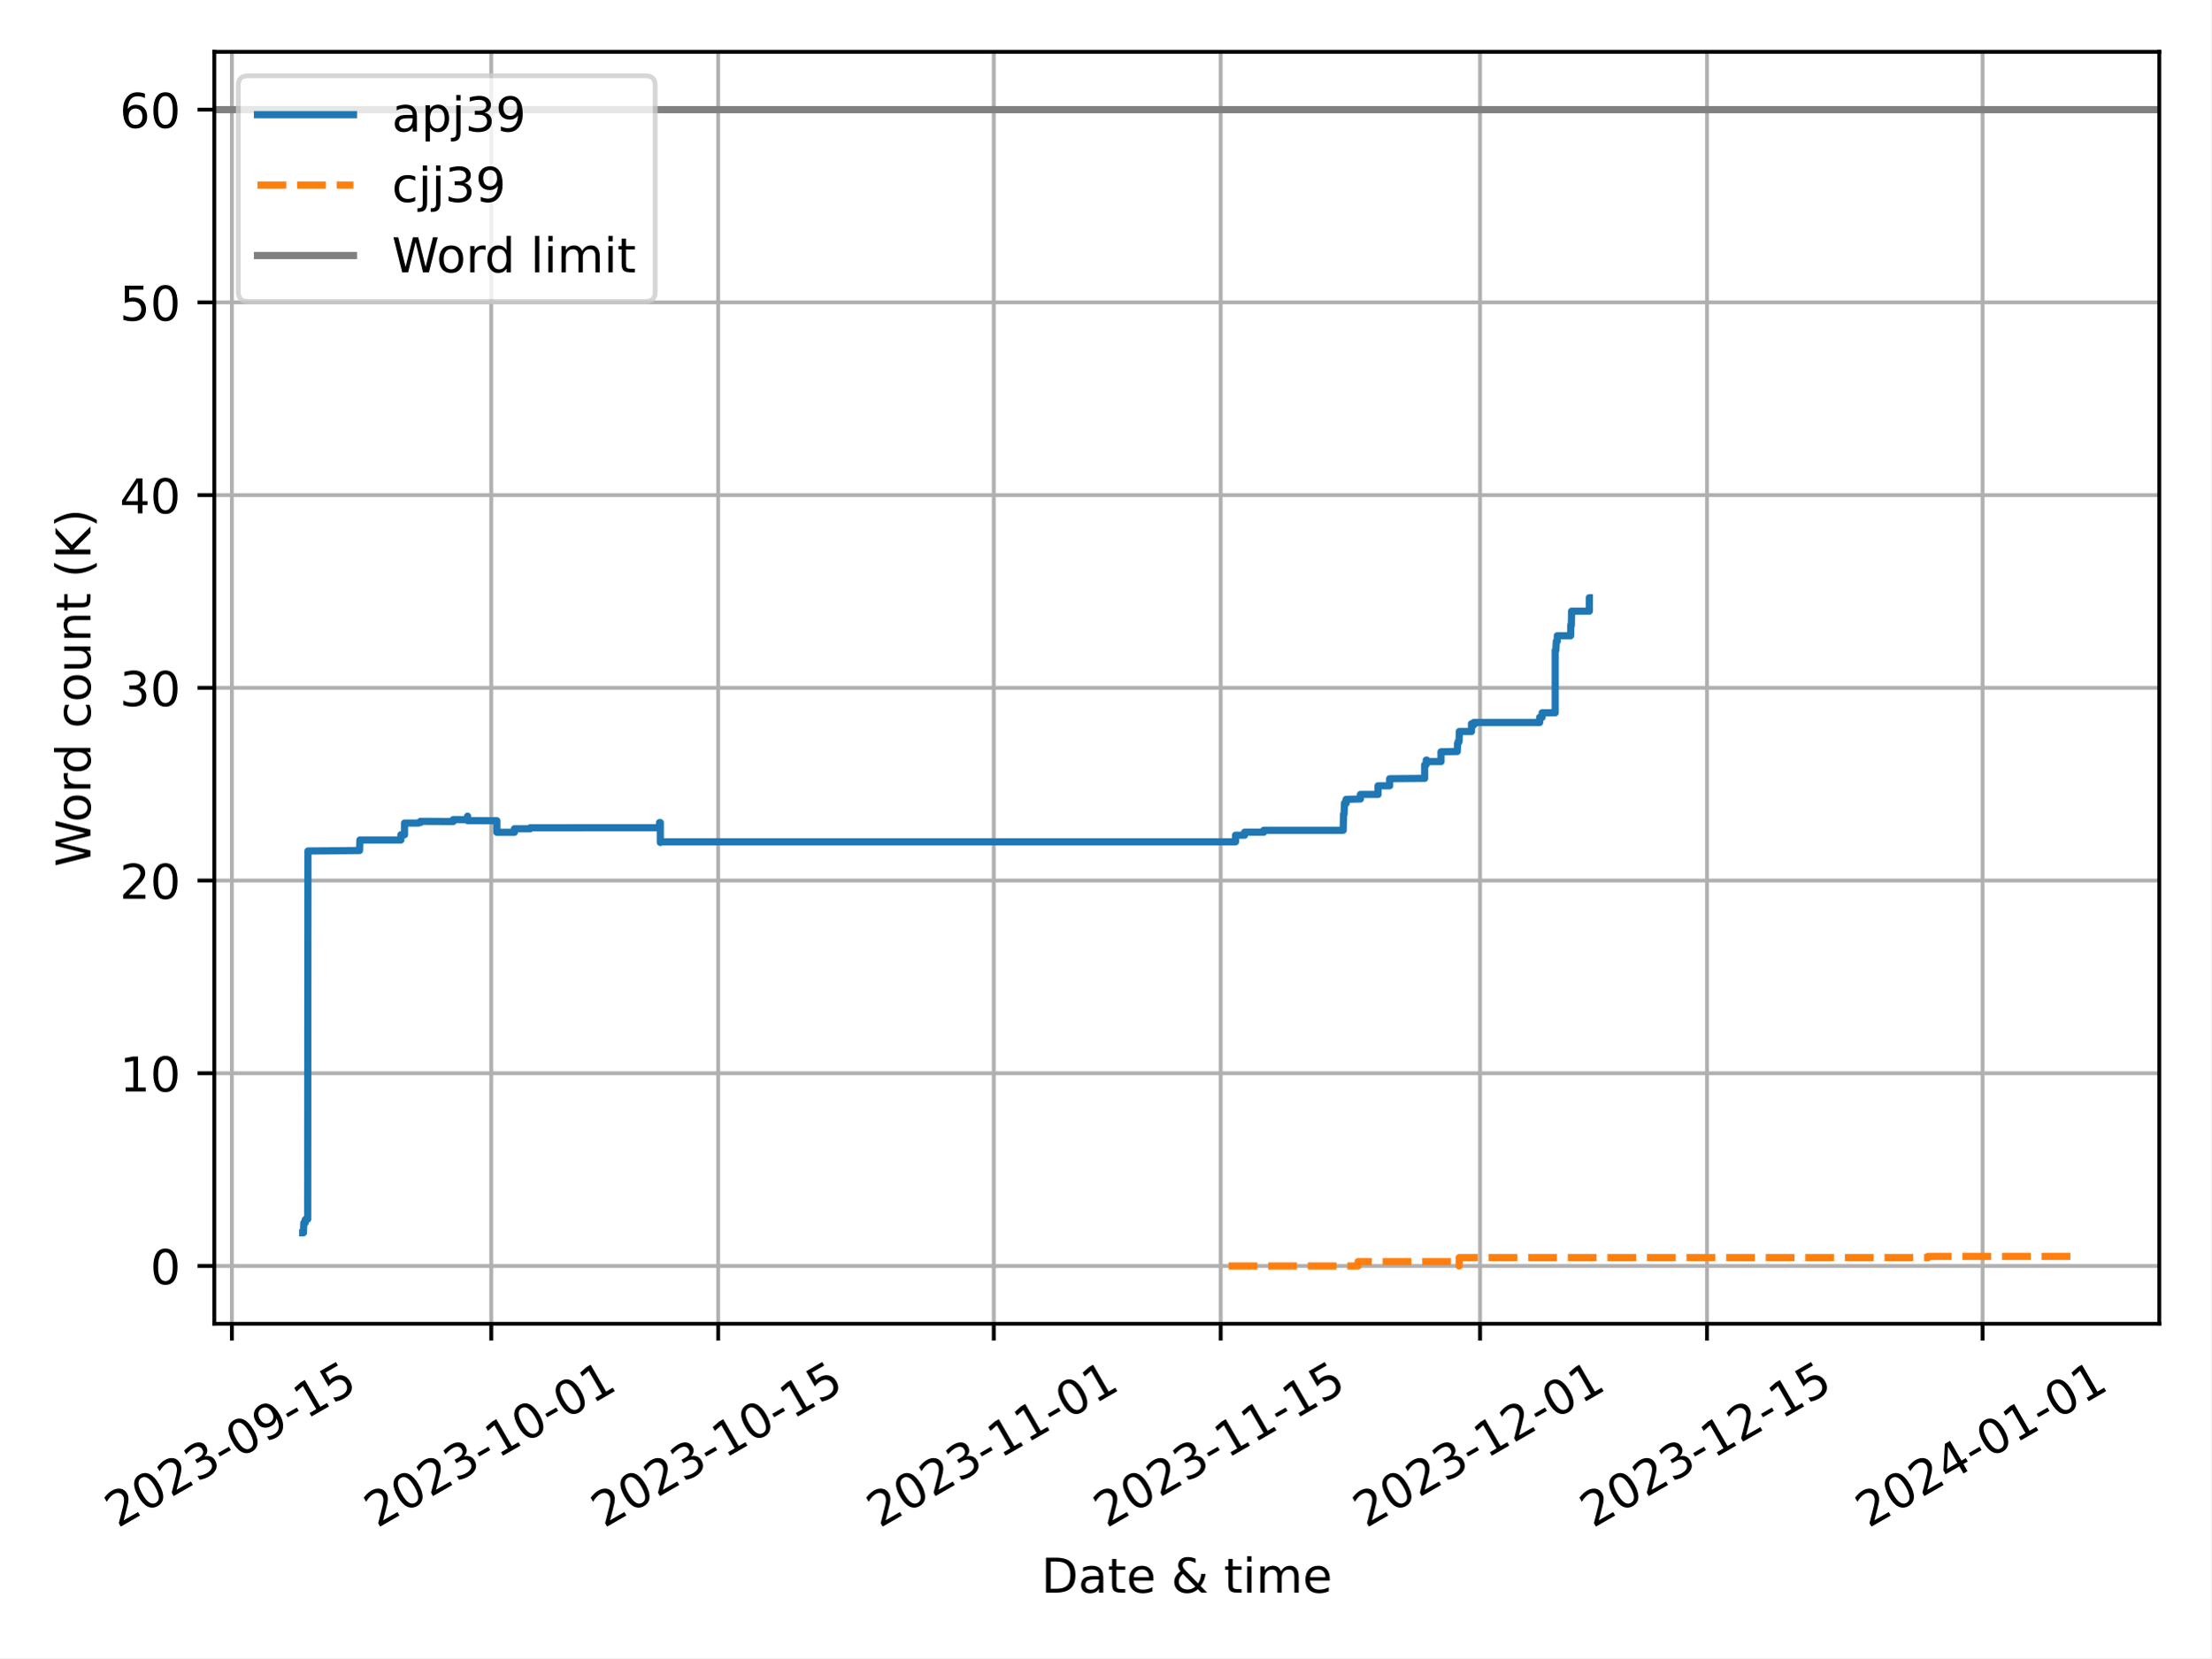
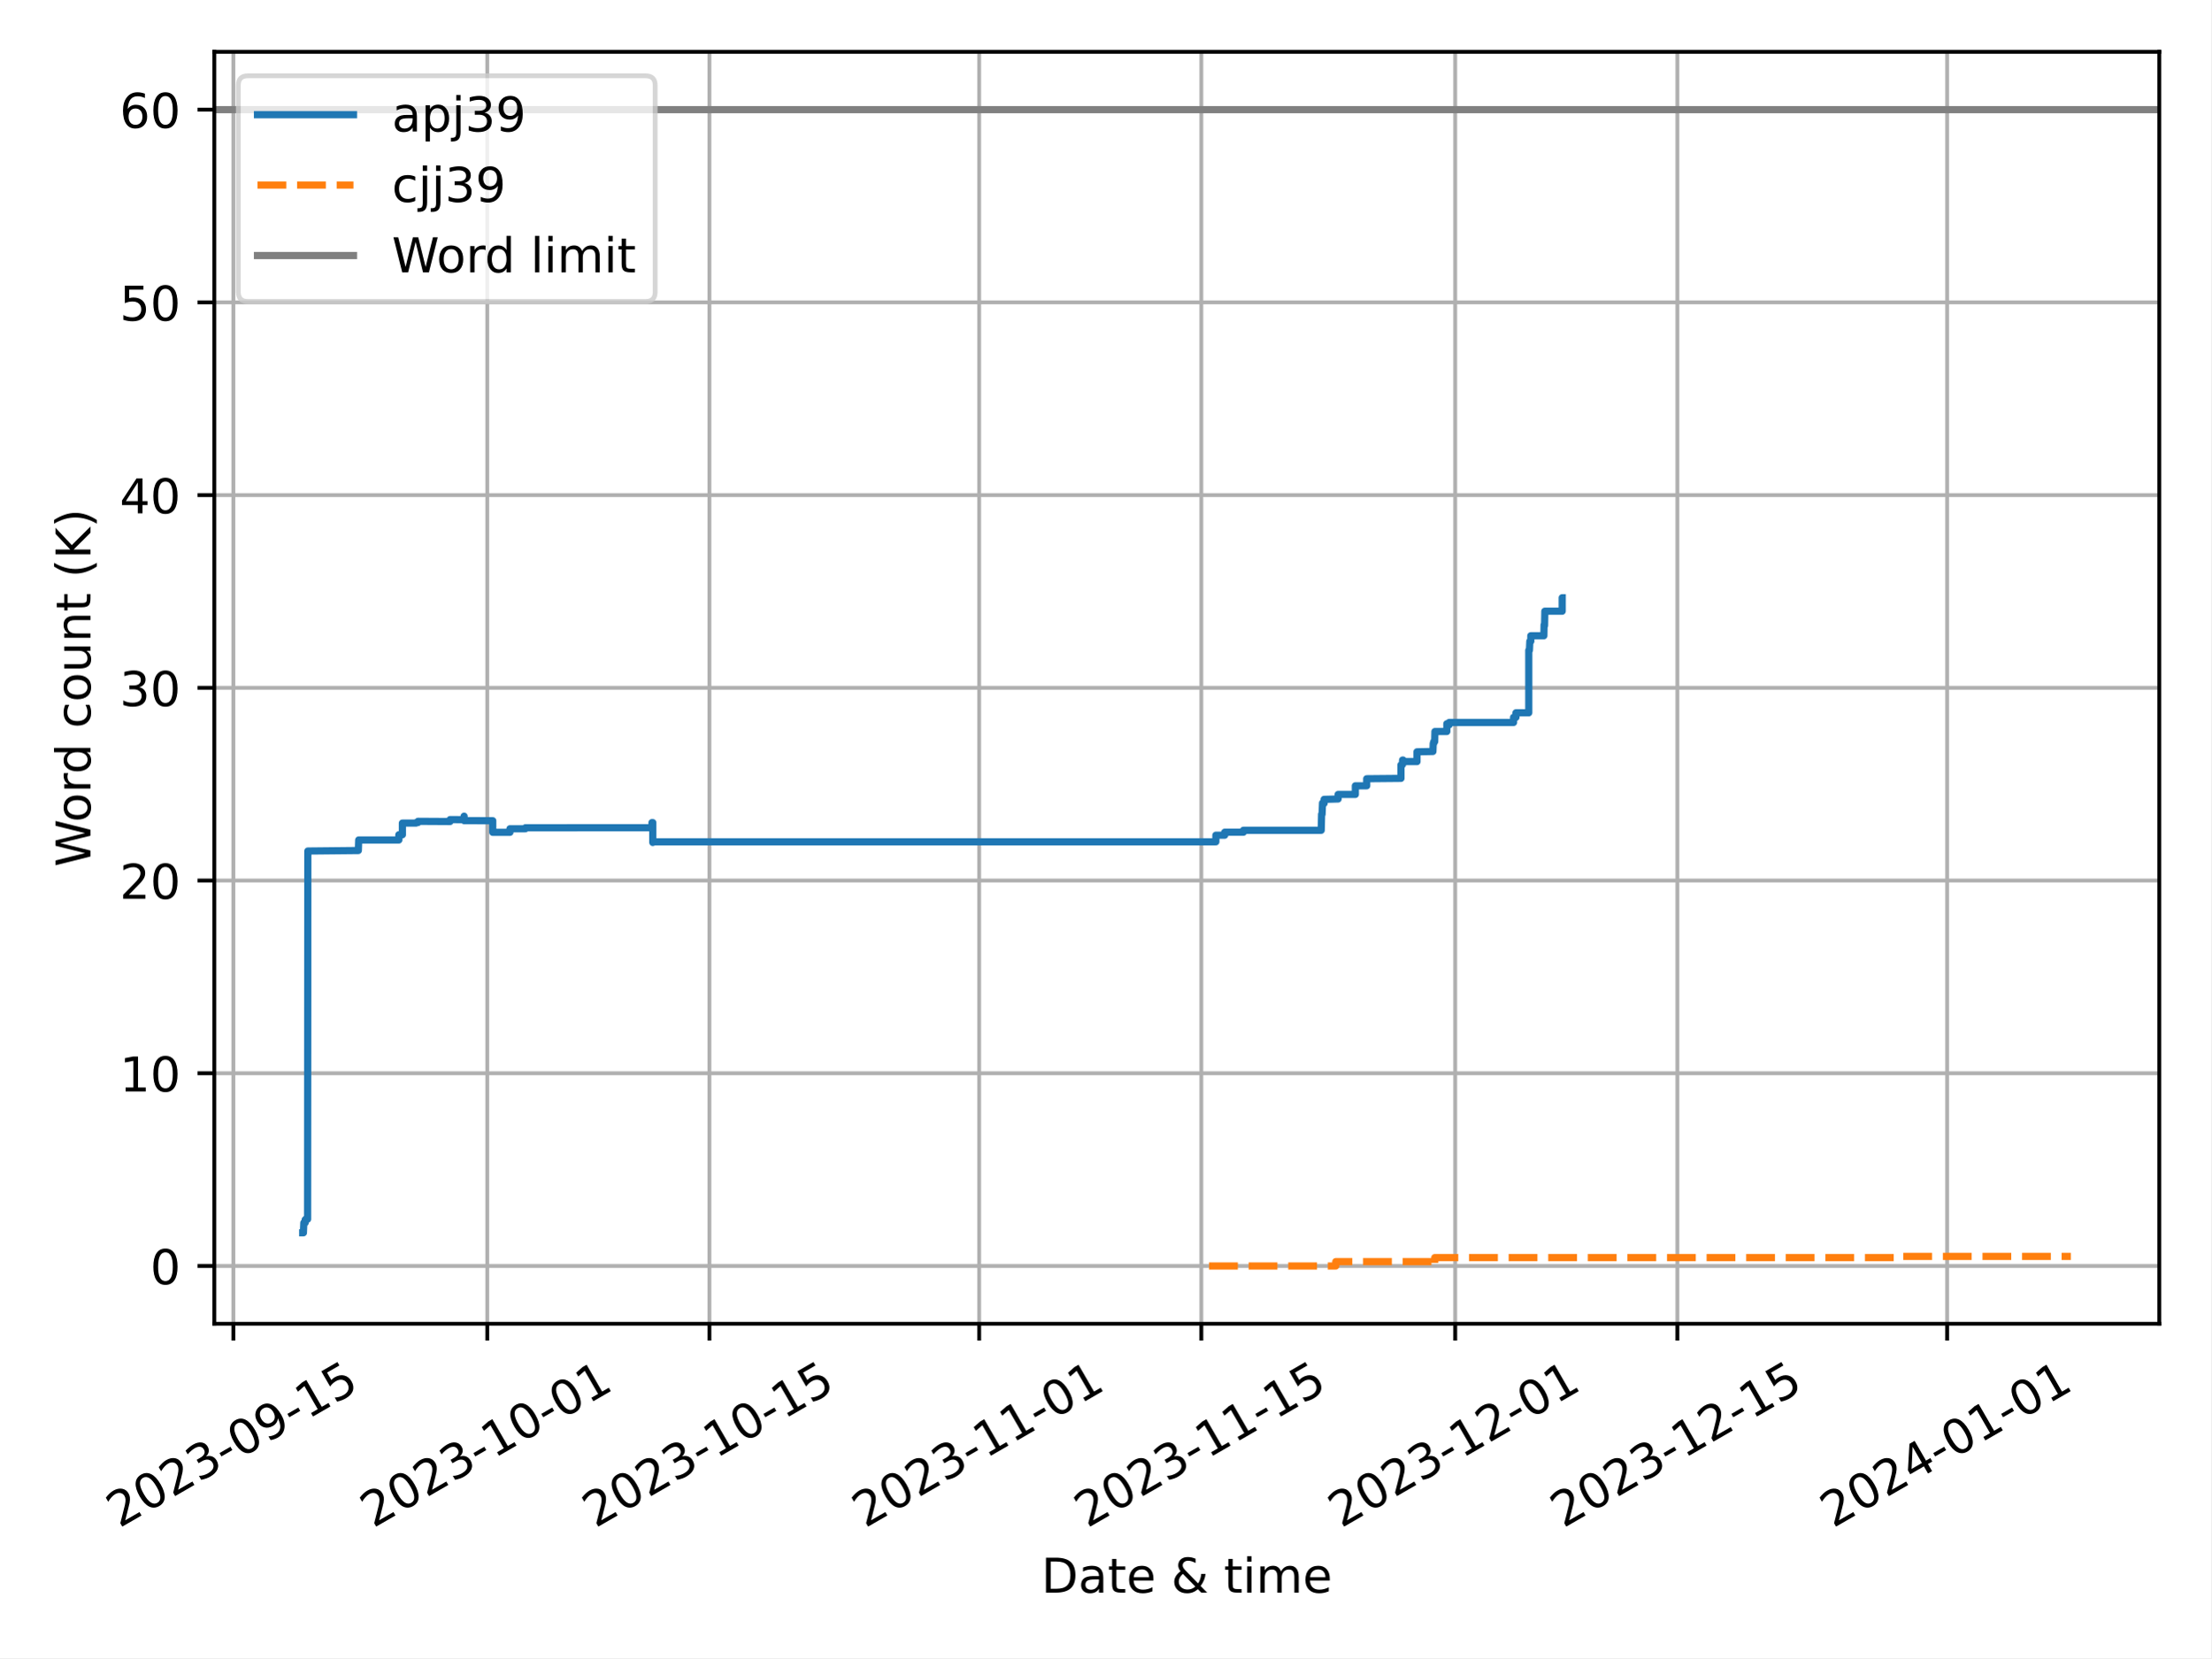
<svg xmlns="http://www.w3.org/2000/svg" xmlns:xlink="http://www.w3.org/1999/xlink" width="460.8pt" height="345.6pt" viewBox="0 0 460.8 345.6" version="1.1">
  <defs>
    <style type="text/css">*{stroke-linejoin: round; stroke-linecap: butt}</style>
  </defs>
  <g id="figure_1">
    <g id="patch_1">
      <path d="M 0 345.6  L 460.8 345.6  L 460.8 0  L 0 0  z " style="fill: #ffffff" />
    </g>
    <g id="axes_1">
      <g id="patch_2">
        <path d="M 44.66 275.92  L 450 275.92  L 450 10.8  L 44.66 10.8  z " style="fill: #ffffff" />
      </g>
      <g id="PolyCollection_1" />
      <g id="PolyCollection_2" />
      <g id="matplotlib.axis_1">
        <g id="xtick_1">
          <g id="line2d_1">
-             <path d="M 48.321 275.92  L 48.321 10.8  " clip-path="url(#pe558350019)" style="fill: none; stroke: #b0b0b0; stroke-width: 0.8; stroke-linecap: square" />
+             <path d="M 48.632 275.92  L 48.632 10.8  " clip-path="url(#p7f90eca313)" style="fill: none; stroke: #b0b0b0; stroke-width: 0.8; stroke-linecap: square" />
          </g>
          <g id="line2d_2">
            <defs>
-               <path id="m943ceef2e4" d="M 0 0  L 0 3.5  " style="stroke: #000000; stroke-width: 0.8" />
-             </defs>
-             <g>
-               <use xlink:href="#m943ceef2e4" x="48.321" y="275.92" style="stroke: #000000; stroke-width: 0.8" />
+               <path id="mf7e5395ce2" d="M 0 0  L 0 3.5  " style="stroke: #000000; stroke-width: 0.8" />
+             </defs>
+             <g>
+               <use xlink:href="#mf7e5395ce2" x="48.632" y="275.92" style="stroke: #000000; stroke-width: 0.8" />
            </g>
          </g>
          <g id="text_1">
-             <g transform="translate(24.53564 318.5587) rotate(-30) scale(0.1 -0.1)">
+             <g transform="translate(24.84715 318.5587) rotate(-30) scale(0.1 -0.1)">
              <defs>
                <path id="DejaVuSans-32" d="M 1228 531  L 3431 531  L 3431 0  L 469 0  L 469 531  Q 828 903 1448 1529  Q 2069 2156 2228 2338  Q 2531 2678 2651 2914  Q 2772 3150 2772 3378  Q 2772 3750 2511 3984  Q 2250 4219 1831 4219  Q 1534 4219 1204 4116  Q 875 4013 500 3803  L 500 4441  Q 881 4594 1212 4672  Q 1544 4750 1819 4750  Q 2544 4750 2975 4387  Q 3406 4025 3406 3419  Q 3406 3131 3298 2873  Q 3191 2616 2906 2266  Q 2828 2175 2409 1742  Q 1991 1309 1228 531  z " transform="scale(0.015625)" />
                <path id="DejaVuSans-30" d="M 2034 4250  Q 1547 4250 1301 3770  Q 1056 3291 1056 2328  Q 1056 1369 1301 889  Q 1547 409 2034 409  Q 2525 409 2770 889  Q 3016 1369 3016 2328  Q 3016 3291 2770 3770  Q 2525 4250 2034 4250  z M 2034 4750  Q 2819 4750 3233 4129  Q 3647 3509 3647 2328  Q 3647 1150 3233 529  Q 2819 -91 2034 -91  Q 1250 -91 836 529  Q 422 1150 422 2328  Q 422 3509 836 4129  Q 1250 4750 2034 4750  z " transform="scale(0.015625)" />
                <path id="DejaVuSans-33" d="M 2597 2516  Q 3050 2419 3304 2112  Q 3559 1806 3559 1356  Q 3559 666 3084 287  Q 2609 -91 1734 -91  Q 1441 -91 1130 -33  Q 819 25 488 141  L 488 750  Q 750 597 1062 519  Q 1375 441 1716 441  Q 2309 441 2620 675  Q 2931 909 2931 1356  Q 2931 1769 2642 2001  Q 2353 2234 1838 2234  L 1294 2234  L 1294 2753  L 1863 2753  Q 2328 2753 2575 2939  Q 2822 3125 2822 3475  Q 2822 3834 2567 4026  Q 2313 4219 1838 4219  Q 1578 4219 1281 4162  Q 984 4106 628 3988  L 628 4550  Q 988 4650 1302 4700  Q 1616 4750 1894 4750  Q 2613 4750 3031 4423  Q 3450 4097 3450 3541  Q 3450 3153 3228 2886  Q 3006 2619 2597 2516  z " transform="scale(0.015625)" />
                <path id="DejaVuSans-2d" d="M 313 2009  L 1997 2009  L 1997 1497  L 313 1497  L 313 2009  z " transform="scale(0.015625)" />
                <path id="DejaVuSans-39" d="M 703 97  L 703 672  Q 941 559 1184 500  Q 1428 441 1663 441  Q 2288 441 2617 861  Q 2947 1281 2994 2138  Q 2813 1869 2534 1725  Q 2256 1581 1919 1581  Q 1219 1581 811 2004  Q 403 2428 403 3163  Q 403 3881 828 4315  Q 1253 4750 1959 4750  Q 2769 4750 3195 4129  Q 3622 3509 3622 2328  Q 3622 1225 3098 567  Q 2575 -91 1691 -91  Q 1453 -91 1209 -44  Q 966 3 703 97  z M 1959 2075  Q 2384 2075 2632 2365  Q 2881 2656 2881 3163  Q 2881 3666 2632 3958  Q 2384 4250 1959 4250  Q 1534 4250 1286 3958  Q 1038 3666 1038 3163  Q 1038 2656 1286 2365  Q 1534 2075 1959 2075  z " transform="scale(0.015625)" />
                <path id="DejaVuSans-31" d="M 794 531  L 1825 531  L 1825 4091  L 703 3866  L 703 4441  L 1819 4666  L 2450 4666  L 2450 531  L 3481 531  L 3481 0  L 794 0  L 794 531  z " transform="scale(0.015625)" />
                <path id="DejaVuSans-35" d="M 691 4666  L 3169 4666  L 3169 4134  L 1269 4134  L 1269 2991  Q 1406 3038 1543 3061  Q 1681 3084 1819 3084  Q 2600 3084 3056 2656  Q 3513 2228 3513 1497  Q 3513 744 3044 326  Q 2575 -91 1722 -91  Q 1428 -91 1123 -41  Q 819 9 494 109  L 494 744  Q 775 591 1075 516  Q 1375 441 1709 441  Q 2250 441 2565 725  Q 2881 1009 2881 1497  Q 2881 1984 2565 2268  Q 2250 2553 1709 2553  Q 1456 2553 1204 2497  Q 953 2441 691 2322  L 691 4666  z " transform="scale(0.015625)" />
              </defs>
              <use xlink:href="#DejaVuSans-32" />
              <use xlink:href="#DejaVuSans-30" x="63.623" />
              <use xlink:href="#DejaVuSans-32" x="127.246" />
              <use xlink:href="#DejaVuSans-33" x="190.869" />
              <use xlink:href="#DejaVuSans-2d" x="254.492" />
              <use xlink:href="#DejaVuSans-30" x="290.576" />
              <use xlink:href="#DejaVuSans-39" x="354.199" />
              <use xlink:href="#DejaVuSans-2d" x="417.822" />
              <use xlink:href="#DejaVuSans-31" x="453.906" />
              <use xlink:href="#DejaVuSans-35" x="517.529" />
            </g>
          </g>
        </g>
        <g id="xtick_2">
          <g id="line2d_3">
-             <path d="M 102.374 275.92  L 102.374 10.8  " clip-path="url(#pe558350019)" style="fill: none; stroke: #b0b0b0; stroke-width: 0.8; stroke-linecap: square" />
+             <path d="M 101.545 275.92  L 101.545 10.8  " clip-path="url(#p7f90eca313)" style="fill: none; stroke: #b0b0b0; stroke-width: 0.8; stroke-linecap: square" />
          </g>
          <g id="line2d_4">
            <g>
-               <use xlink:href="#m943ceef2e4" x="102.374" y="275.92" style="stroke: #000000; stroke-width: 0.8" />
+               <use xlink:href="#mf7e5395ce2" x="101.545" y="275.92" style="stroke: #000000; stroke-width: 0.8" />
            </g>
          </g>
          <g id="text_2">
-             <g transform="translate(78.58871 318.5587) rotate(-30) scale(0.1 -0.1)">
+             <g transform="translate(77.7597 318.5587) rotate(-30) scale(0.1 -0.1)">
              <use xlink:href="#DejaVuSans-32" />
              <use xlink:href="#DejaVuSans-30" x="63.623" />
              <use xlink:href="#DejaVuSans-32" x="127.246" />
              <use xlink:href="#DejaVuSans-33" x="190.869" />
              <use xlink:href="#DejaVuSans-2d" x="254.492" />
              <use xlink:href="#DejaVuSans-31" x="290.576" />
              <use xlink:href="#DejaVuSans-30" x="354.199" />
              <use xlink:href="#DejaVuSans-2d" x="417.822" />
              <use xlink:href="#DejaVuSans-30" x="453.906" />
              <use xlink:href="#DejaVuSans-31" x="517.529" />
            </g>
          </g>
        </g>
        <g id="xtick_3">
          <g id="line2d_5">
-             <path d="M 149.67 275.92  L 149.67 10.8  " clip-path="url(#pe558350019)" style="fill: none; stroke: #b0b0b0; stroke-width: 0.8; stroke-linecap: square" />
+             <path d="M 147.843 275.92  L 147.843 10.8  " clip-path="url(#p7f90eca313)" style="fill: none; stroke: #b0b0b0; stroke-width: 0.8; stroke-linecap: square" />
          </g>
          <g id="line2d_6">
            <g>
-               <use xlink:href="#m943ceef2e4" x="149.67" y="275.92" style="stroke: #000000; stroke-width: 0.8" />
+               <use xlink:href="#mf7e5395ce2" x="147.843" y="275.92" style="stroke: #000000; stroke-width: 0.8" />
            </g>
          </g>
          <g id="text_3">
-             <g transform="translate(125.8851 318.5587) rotate(-30) scale(0.1 -0.1)">
+             <g transform="translate(124.0582 318.5587) rotate(-30) scale(0.1 -0.1)">
              <use xlink:href="#DejaVuSans-32" />
              <use xlink:href="#DejaVuSans-30" x="63.623" />
              <use xlink:href="#DejaVuSans-32" x="127.246" />
              <use xlink:href="#DejaVuSans-33" x="190.869" />
              <use xlink:href="#DejaVuSans-2d" x="254.492" />
              <use xlink:href="#DejaVuSans-31" x="290.576" />
              <use xlink:href="#DejaVuSans-30" x="354.199" />
              <use xlink:href="#DejaVuSans-2d" x="417.822" />
              <use xlink:href="#DejaVuSans-31" x="453.906" />
              <use xlink:href="#DejaVuSans-35" x="517.529" />
            </g>
          </g>
        </g>
        <g id="xtick_4">
          <g id="line2d_7">
-             <path d="M 207.102 275.92  L 207.102 10.8  " clip-path="url(#pe558350019)" style="fill: none; stroke: #b0b0b0; stroke-width: 0.8; stroke-linecap: square" />
+             <path d="M 204.063 275.92  L 204.063 10.8  " clip-path="url(#p7f90eca313)" style="fill: none; stroke: #b0b0b0; stroke-width: 0.8; stroke-linecap: square" />
          </g>
          <g id="line2d_8">
            <g>
-               <use xlink:href="#m943ceef2e4" x="207.102" y="275.92" style="stroke: #000000; stroke-width: 0.8" />
+               <use xlink:href="#mf7e5395ce2" x="204.063" y="275.92" style="stroke: #000000; stroke-width: 0.8" />
            </g>
          </g>
          <g id="text_4">
-             <g transform="translate(183.3165 318.5587) rotate(-30) scale(0.1 -0.1)">
+             <g transform="translate(180.2778 318.5587) rotate(-30) scale(0.1 -0.1)">
              <use xlink:href="#DejaVuSans-32" />
              <use xlink:href="#DejaVuSans-30" x="63.623" />
              <use xlink:href="#DejaVuSans-32" x="127.246" />
              <use xlink:href="#DejaVuSans-33" x="190.869" />
              <use xlink:href="#DejaVuSans-2d" x="254.492" />
              <use xlink:href="#DejaVuSans-31" x="290.576" />
              <use xlink:href="#DejaVuSans-31" x="354.199" />
              <use xlink:href="#DejaVuSans-2d" x="417.822" />
              <use xlink:href="#DejaVuSans-30" x="453.906" />
              <use xlink:href="#DejaVuSans-31" x="517.529" />
            </g>
          </g>
        </g>
        <g id="xtick_5">
          <g id="line2d_9">
-             <path d="M 254.398 275.92  L 254.398 10.8  " clip-path="url(#pe558350019)" style="fill: none; stroke: #b0b0b0; stroke-width: 0.8; stroke-linecap: square" />
+             <path d="M 250.361 275.92  L 250.361 10.8  " clip-path="url(#p7f90eca313)" style="fill: none; stroke: #b0b0b0; stroke-width: 0.8; stroke-linecap: square" />
          </g>
          <g id="line2d_10">
            <g>
-               <use xlink:href="#m943ceef2e4" x="254.398" y="275.92" style="stroke: #000000; stroke-width: 0.8" />
+               <use xlink:href="#mf7e5395ce2" x="250.361" y="275.92" style="stroke: #000000; stroke-width: 0.8" />
            </g>
          </g>
          <g id="text_5">
-             <g transform="translate(230.613 318.5587) rotate(-30) scale(0.1 -0.1)">
+             <g transform="translate(226.5763 318.5587) rotate(-30) scale(0.1 -0.1)">
              <use xlink:href="#DejaVuSans-32" />
              <use xlink:href="#DejaVuSans-30" x="63.623" />
              <use xlink:href="#DejaVuSans-32" x="127.246" />
              <use xlink:href="#DejaVuSans-33" x="190.869" />
              <use xlink:href="#DejaVuSans-2d" x="254.492" />
              <use xlink:href="#DejaVuSans-31" x="290.576" />
              <use xlink:href="#DejaVuSans-31" x="354.199" />
              <use xlink:href="#DejaVuSans-2d" x="417.822" />
              <use xlink:href="#DejaVuSans-31" x="453.906" />
              <use xlink:href="#DejaVuSans-35" x="517.529" />
            </g>
          </g>
        </g>
        <g id="xtick_6">
          <g id="line2d_11">
-             <path d="M 308.451 275.92  L 308.451 10.8  " clip-path="url(#pe558350019)" style="fill: none; stroke: #b0b0b0; stroke-width: 0.8; stroke-linecap: square" />
+             <path d="M 303.274 275.92  L 303.274 10.8  " clip-path="url(#p7f90eca313)" style="fill: none; stroke: #b0b0b0; stroke-width: 0.8; stroke-linecap: square" />
          </g>
          <g id="line2d_12">
            <g>
-               <use xlink:href="#m943ceef2e4" x="308.451" y="275.92" style="stroke: #000000; stroke-width: 0.8" />
+               <use xlink:href="#mf7e5395ce2" x="303.274" y="275.92" style="stroke: #000000; stroke-width: 0.8" />
            </g>
          </g>
          <g id="text_6">
-             <g transform="translate(284.666 318.5587) rotate(-30) scale(0.1 -0.1)">
+             <g transform="translate(279.4888 318.5587) rotate(-30) scale(0.1 -0.1)">
              <use xlink:href="#DejaVuSans-32" />
              <use xlink:href="#DejaVuSans-30" x="63.623" />
              <use xlink:href="#DejaVuSans-32" x="127.246" />
              <use xlink:href="#DejaVuSans-33" x="190.869" />
              <use xlink:href="#DejaVuSans-2d" x="254.492" />
              <use xlink:href="#DejaVuSans-31" x="290.576" />
              <use xlink:href="#DejaVuSans-32" x="354.199" />
              <use xlink:href="#DejaVuSans-2d" x="417.822" />
              <use xlink:href="#DejaVuSans-30" x="453.906" />
              <use xlink:href="#DejaVuSans-31" x="517.529" />
            </g>
          </g>
        </g>
        <g id="xtick_7">
          <g id="line2d_13">
-             <path d="M 355.748 275.92  L 355.748 10.8  " clip-path="url(#pe558350019)" style="fill: none; stroke: #b0b0b0; stroke-width: 0.8; stroke-linecap: square" />
+             <path d="M 349.572 275.92  L 349.572 10.8  " clip-path="url(#p7f90eca313)" style="fill: none; stroke: #b0b0b0; stroke-width: 0.8; stroke-linecap: square" />
          </g>
          <g id="line2d_14">
            <g>
-               <use xlink:href="#m943ceef2e4" x="355.748" y="275.92" style="stroke: #000000; stroke-width: 0.8" />
+               <use xlink:href="#mf7e5395ce2" x="349.572" y="275.92" style="stroke: #000000; stroke-width: 0.8" />
            </g>
          </g>
          <g id="text_7">
-             <g transform="translate(331.9625 318.5587) rotate(-30) scale(0.1 -0.1)">
+             <g transform="translate(325.7873 318.5587) rotate(-30) scale(0.1 -0.1)">
              <use xlink:href="#DejaVuSans-32" />
              <use xlink:href="#DejaVuSans-30" x="63.623" />
              <use xlink:href="#DejaVuSans-32" x="127.246" />
              <use xlink:href="#DejaVuSans-33" x="190.869" />
              <use xlink:href="#DejaVuSans-2d" x="254.492" />
              <use xlink:href="#DejaVuSans-31" x="290.576" />
              <use xlink:href="#DejaVuSans-32" x="354.199" />
              <use xlink:href="#DejaVuSans-2d" x="417.822" />
              <use xlink:href="#DejaVuSans-31" x="453.906" />
              <use xlink:href="#DejaVuSans-35" x="517.529" />
            </g>
          </g>
        </g>
        <g id="xtick_8">
          <g id="line2d_15">
-             <path d="M 413.179 275.92  L 413.179 10.8  " clip-path="url(#pe558350019)" style="fill: none; stroke: #b0b0b0; stroke-width: 0.8; stroke-linecap: square" />
+             <path d="M 405.792 275.92  L 405.792 10.8  " clip-path="url(#p7f90eca313)" style="fill: none; stroke: #b0b0b0; stroke-width: 0.8; stroke-linecap: square" />
          </g>
          <g id="line2d_16">
            <g>
-               <use xlink:href="#m943ceef2e4" x="413.179" y="275.92" style="stroke: #000000; stroke-width: 0.8" />
+               <use xlink:href="#mf7e5395ce2" x="405.792" y="275.92" style="stroke: #000000; stroke-width: 0.8" />
            </g>
          </g>
          <g id="text_8">
-             <g transform="translate(389.3939 318.5587) rotate(-30) scale(0.1 -0.1)">
+             <g transform="translate(382.0069 318.5587) rotate(-30) scale(0.1 -0.1)">
              <defs>
                <path id="DejaVuSans-34" d="M 2419 4116  L 825 1625  L 2419 1625  L 2419 4116  z M 2253 4666  L 3047 4666  L 3047 1625  L 3713 1625  L 3713 1100  L 3047 1100  L 3047 0  L 2419 0  L 2419 1100  L 313 1100  L 313 1709  L 2253 4666  z " transform="scale(0.015625)" />
              </defs>
              <use xlink:href="#DejaVuSans-32" />
              <use xlink:href="#DejaVuSans-30" x="63.623" />
              <use xlink:href="#DejaVuSans-32" x="127.246" />
              <use xlink:href="#DejaVuSans-34" x="190.869" />
              <use xlink:href="#DejaVuSans-2d" x="254.492" />
              <use xlink:href="#DejaVuSans-30" x="290.576" />
              <use xlink:href="#DejaVuSans-31" x="354.199" />
              <use xlink:href="#DejaVuSans-2d" x="417.822" />
              <use xlink:href="#DejaVuSans-30" x="453.906" />
              <use xlink:href="#DejaVuSans-31" x="517.529" />
            </g>
          </g>
        </g>
        <g id="text_9">
          <g transform="translate(217.0058 331.9582) scale(0.1 -0.1)">
            <defs>
              <path id="DejaVuSans-44" d="M 1259 4147  L 1259 519  L 2022 519  Q 2988 519 3436 956  Q 3884 1394 3884 2338  Q 3884 3275 3436 3711  Q 2988 4147 2022 4147  L 1259 4147  z M 628 4666  L 1925 4666  Q 3281 4666 3915 4102  Q 4550 3538 4550 2338  Q 4550 1131 3912 565  Q 3275 0 1925 0  L 628 0  L 628 4666  z " transform="scale(0.015625)" />
              <path id="DejaVuSans-61" d="M 2194 1759  Q 1497 1759 1228 1600  Q 959 1441 959 1056  Q 959 750 1161 570  Q 1363 391 1709 391  Q 2188 391 2477 730  Q 2766 1069 2766 1631  L 2766 1759  L 2194 1759  z M 3341 1997  L 3341 0  L 2766 0  L 2766 531  Q 2569 213 2275 61  Q 1981 -91 1556 -91  Q 1019 -91 701 211  Q 384 513 384 1019  Q 384 1609 779 1909  Q 1175 2209 1959 2209  L 2766 2209  L 2766 2266  Q 2766 2663 2505 2880  Q 2244 3097 1772 3097  Q 1472 3097 1187 3025  Q 903 2953 641 2809  L 641 3341  Q 956 3463 1253 3523  Q 1550 3584 1831 3584  Q 2591 3584 2966 3190  Q 3341 2797 3341 1997  z " transform="scale(0.015625)" />
              <path id="DejaVuSans-74" d="M 1172 4494  L 1172 3500  L 2356 3500  L 2356 3053  L 1172 3053  L 1172 1153  Q 1172 725 1289 603  Q 1406 481 1766 481  L 2356 481  L 2356 0  L 1766 0  Q 1100 0 847 248  Q 594 497 594 1153  L 594 3053  L 172 3053  L 172 3500  L 594 3500  L 594 4494  L 1172 4494  z " transform="scale(0.015625)" />
              <path id="DejaVuSans-65" d="M 3597 1894  L 3597 1613  L 953 1613  Q 991 1019 1311 708  Q 1631 397 2203 397  Q 2534 397 2845 478  Q 3156 559 3463 722  L 3463 178  Q 3153 47 2828 -22  Q 2503 -91 2169 -91  Q 1331 -91 842 396  Q 353 884 353 1716  Q 353 2575 817 3079  Q 1281 3584 2069 3584  Q 2775 3584 3186 3129  Q 3597 2675 3597 1894  z M 3022 2063  Q 3016 2534 2758 2815  Q 2500 3097 2075 3097  Q 1594 3097 1305 2825  Q 1016 2553 972 2059  L 3022 2063  z " transform="scale(0.015625)" />
              <path id="DejaVuSans-20" transform="scale(0.015625)" />
              <path id="DejaVuSans-26" d="M 1556 2509  Q 1272 2256 1139 2004  Q 1006 1753 1006 1478  Q 1006 1022 1337 719  Q 1669 416 2169 416  Q 2466 416 2725 514  Q 2984 613 3213 813  L 1556 2509  z M 1997 2859  L 3584 1234  Q 3769 1513 3872 1830  Q 3975 2147 3994 2503  L 4575 2503  Q 4538 2091 4375 1687  Q 4213 1284 3922 891  L 4794 0  L 4006 0  L 3559 459  Q 3234 181 2878 45  Q 2522 -91 2113 -91  Q 1359 -91 881 339  Q 403 769 403 1441  Q 403 1841 612 2192  Q 822 2544 1241 2853  Q 1091 3050 1012 3245  Q 934 3441 934 3628  Q 934 4134 1281 4442  Q 1628 4750 2203 4750  Q 2463 4750 2720 4694  Q 2978 4638 3244 4525  L 3244 3956  Q 2972 4103 2725 4179  Q 2478 4256 2266 4256  Q 1938 4256 1733 4082  Q 1528 3909 1528 3634  Q 1528 3475 1620 3314  Q 1713 3153 1997 2859  z " transform="scale(0.015625)" />
              <path id="DejaVuSans-69" d="M 603 3500  L 1178 3500  L 1178 0  L 603 0  L 603 3500  z M 603 4863  L 1178 4863  L 1178 4134  L 603 4134  L 603 4863  z " transform="scale(0.015625)" />
              <path id="DejaVuSans-6d" d="M 3328 2828  Q 3544 3216 3844 3400  Q 4144 3584 4550 3584  Q 5097 3584 5394 3201  Q 5691 2819 5691 2113  L 5691 0  L 5113 0  L 5113 2094  Q 5113 2597 4934 2840  Q 4756 3084 4391 3084  Q 3944 3084 3684 2787  Q 3425 2491 3425 1978  L 3425 0  L 2847 0  L 2847 2094  Q 2847 2600 2669 2842  Q 2491 3084 2119 3084  Q 1678 3084 1418 2786  Q 1159 2488 1159 1978  L 1159 0  L 581 0  L 581 3500  L 1159 3500  L 1159 2956  Q 1356 3278 1631 3431  Q 1906 3584 2284 3584  Q 2666 3584 2933 3390  Q 3200 3197 3328 2828  z " transform="scale(0.015625)" />
            </defs>
            <use xlink:href="#DejaVuSans-44" />
            <use xlink:href="#DejaVuSans-61" x="77.002" />
            <use xlink:href="#DejaVuSans-74" x="138.281" />
            <use xlink:href="#DejaVuSans-65" x="177.49" />
            <use xlink:href="#DejaVuSans-20" x="239.014" />
            <use xlink:href="#DejaVuSans-26" x="270.801" />
            <use xlink:href="#DejaVuSans-20" x="348.779" />
            <use xlink:href="#DejaVuSans-74" x="380.566" />
            <use xlink:href="#DejaVuSans-69" x="419.775" />
            <use xlink:href="#DejaVuSans-6d" x="447.559" />
            <use xlink:href="#DejaVuSans-65" x="544.971" />
          </g>
        </g>
      </g>
      <g id="matplotlib.axis_2">
        <g id="ytick_1">
          <g id="line2d_17">
-             <path d="M 44.66 263.87  L 450 263.87  " clip-path="url(#pe558350019)" style="fill: none; stroke: #b0b0b0; stroke-width: 0.8; stroke-linecap: square" />
+             <path d="M 44.66 263.87  L 450 263.87  " clip-path="url(#p7f90eca313)" style="fill: none; stroke: #b0b0b0; stroke-width: 0.8; stroke-linecap: square" />
          </g>
          <g id="line2d_18">
            <defs>
-               <path id="m21564e9e7b" d="M 0 0  L -3.5 0  " style="stroke: #000000; stroke-width: 0.8" />
-             </defs>
-             <g>
-               <use xlink:href="#m21564e9e7b" x="44.66" y="263.87" style="stroke: #000000; stroke-width: 0.8" />
+               <path id="m118b97f051" d="M 0 0  L -3.5 0  " style="stroke: #000000; stroke-width: 0.8" />
+             </defs>
+             <g>
+               <use xlink:href="#m118b97f051" x="44.66" y="263.87" style="stroke: #000000; stroke-width: 0.8" />
            </g>
          </g>
          <g id="text_10">
            <g transform="translate(31.2975 267.6688) scale(0.1 -0.1)">
              <use xlink:href="#DejaVuSans-30" />
            </g>
          </g>
        </g>
        <g id="ytick_2">
          <g id="line2d_19">
-             <path d="M 44.66 223.7  L 450 223.7  " clip-path="url(#pe558350019)" style="fill: none; stroke: #b0b0b0; stroke-width: 0.8; stroke-linecap: square" />
+             <path d="M 44.66 223.7  L 450 223.7  " clip-path="url(#p7f90eca313)" style="fill: none; stroke: #b0b0b0; stroke-width: 0.8; stroke-linecap: square" />
          </g>
          <g id="line2d_20">
            <g>
-               <use xlink:href="#m21564e9e7b" x="44.66" y="223.7" style="stroke: #000000; stroke-width: 0.8" />
+               <use xlink:href="#m118b97f051" x="44.66" y="223.7" style="stroke: #000000; stroke-width: 0.8" />
            </g>
          </g>
          <g id="text_11">
            <g transform="translate(24.935 227.499) scale(0.1 -0.1)">
              <use xlink:href="#DejaVuSans-31" />
              <use xlink:href="#DejaVuSans-30" x="63.623" />
            </g>
          </g>
        </g>
        <g id="ytick_3">
          <g id="line2d_21">
-             <path d="M 44.66 183.53  L 450 183.53  " clip-path="url(#pe558350019)" style="fill: none; stroke: #b0b0b0; stroke-width: 0.8; stroke-linecap: square" />
+             <path d="M 44.66 183.53  L 450 183.53  " clip-path="url(#p7f90eca313)" style="fill: none; stroke: #b0b0b0; stroke-width: 0.8; stroke-linecap: square" />
          </g>
          <g id="line2d_22">
            <g>
-               <use xlink:href="#m21564e9e7b" x="44.66" y="183.53" style="stroke: #000000; stroke-width: 0.8" />
+               <use xlink:href="#m118b97f051" x="44.66" y="183.53" style="stroke: #000000; stroke-width: 0.8" />
            </g>
          </g>
          <g id="text_12">
            <g transform="translate(24.935 187.3292) scale(0.1 -0.1)">
              <use xlink:href="#DejaVuSans-32" />
              <use xlink:href="#DejaVuSans-30" x="63.623" />
            </g>
          </g>
        </g>
        <g id="ytick_4">
          <g id="line2d_23">
-             <path d="M 44.66 143.36  L 450 143.36  " clip-path="url(#pe558350019)" style="fill: none; stroke: #b0b0b0; stroke-width: 0.8; stroke-linecap: square" />
+             <path d="M 44.66 143.36  L 450 143.36  " clip-path="url(#p7f90eca313)" style="fill: none; stroke: #b0b0b0; stroke-width: 0.8; stroke-linecap: square" />
          </g>
          <g id="line2d_24">
            <g>
-               <use xlink:href="#m21564e9e7b" x="44.66" y="143.36" style="stroke: #000000; stroke-width: 0.8" />
+               <use xlink:href="#m118b97f051" x="44.66" y="143.36" style="stroke: #000000; stroke-width: 0.8" />
            </g>
          </g>
          <g id="text_13">
            <g transform="translate(24.935 147.1595) scale(0.1 -0.1)">
              <use xlink:href="#DejaVuSans-33" />
              <use xlink:href="#DejaVuSans-30" x="63.623" />
            </g>
          </g>
        </g>
        <g id="ytick_5">
          <g id="line2d_25">
-             <path d="M 44.66 103.19  L 450 103.19  " clip-path="url(#pe558350019)" style="fill: none; stroke: #b0b0b0; stroke-width: 0.8; stroke-linecap: square" />
+             <path d="M 44.66 103.19  L 450 103.19  " clip-path="url(#p7f90eca313)" style="fill: none; stroke: #b0b0b0; stroke-width: 0.8; stroke-linecap: square" />
          </g>
          <g id="line2d_26">
            <g>
-               <use xlink:href="#m21564e9e7b" x="44.66" y="103.19" style="stroke: #000000; stroke-width: 0.8" />
+               <use xlink:href="#m118b97f051" x="44.66" y="103.19" style="stroke: #000000; stroke-width: 0.8" />
            </g>
          </g>
          <g id="text_14">
            <g transform="translate(24.935 106.9897) scale(0.1 -0.1)">
              <use xlink:href="#DejaVuSans-34" />
              <use xlink:href="#DejaVuSans-30" x="63.623" />
            </g>
          </g>
        </g>
        <g id="ytick_6">
          <g id="line2d_27">
-             <path d="M 44.66 63.021  L 450 63.021  " clip-path="url(#pe558350019)" style="fill: none; stroke: #b0b0b0; stroke-width: 0.8; stroke-linecap: square" />
+             <path d="M 44.66 63.021  L 450 63.021  " clip-path="url(#p7f90eca313)" style="fill: none; stroke: #b0b0b0; stroke-width: 0.8; stroke-linecap: square" />
          </g>
          <g id="line2d_28">
            <g>
-               <use xlink:href="#m21564e9e7b" x="44.66" y="63.021" style="stroke: #000000; stroke-width: 0.8" />
+               <use xlink:href="#m118b97f051" x="44.66" y="63.021" style="stroke: #000000; stroke-width: 0.8" />
            </g>
          </g>
          <g id="text_15">
            <g transform="translate(24.935 66.81992) scale(0.1 -0.1)">
              <use xlink:href="#DejaVuSans-35" />
              <use xlink:href="#DejaVuSans-30" x="63.623" />
            </g>
          </g>
        </g>
        <g id="ytick_7">
          <g id="line2d_29">
-             <path d="M 44.66 22.851  L 450 22.851  " clip-path="url(#pe558350019)" style="fill: none; stroke: #b0b0b0; stroke-width: 0.8; stroke-linecap: square" />
+             <path d="M 44.66 22.851  L 450 22.851  " clip-path="url(#p7f90eca313)" style="fill: none; stroke: #b0b0b0; stroke-width: 0.8; stroke-linecap: square" />
          </g>
          <g id="line2d_30">
            <g>
-               <use xlink:href="#m21564e9e7b" x="44.66" y="22.851" style="stroke: #000000; stroke-width: 0.8" />
+               <use xlink:href="#m118b97f051" x="44.66" y="22.851" style="stroke: #000000; stroke-width: 0.8" />
            </g>
          </g>
          <g id="text_16">
            <g transform="translate(24.935 26.65015) scale(0.1 -0.1)">
              <defs>
                <path id="DejaVuSans-36" d="M 2113 2584  Q 1688 2584 1439 2293  Q 1191 2003 1191 1497  Q 1191 994 1439 701  Q 1688 409 2113 409  Q 2538 409 2786 701  Q 3034 994 3034 1497  Q 3034 2003 2786 2293  Q 2538 2584 2113 2584  z M 3366 4563  L 3366 3988  Q 3128 4100 2886 4159  Q 2644 4219 2406 4219  Q 1781 4219 1451 3797  Q 1122 3375 1075 2522  Q 1259 2794 1537 2939  Q 1816 3084 2150 3084  Q 2853 3084 3261 2657  Q 3669 2231 3669 1497  Q 3669 778 3244 343  Q 2819 -91 2113 -91  Q 1303 -91 875 529  Q 447 1150 447 2328  Q 447 3434 972 4092  Q 1497 4750 2381 4750  Q 2619 4750 2861 4703  Q 3103 4656 3366 4563  z " transform="scale(0.015625)" />
              </defs>
              <use xlink:href="#DejaVuSans-36" />
              <use xlink:href="#DejaVuSans-30" x="63.623" />
            </g>
          </g>
        </g>
        <g id="text_17">
          <g transform="translate(18.85531 180.6766) rotate(-90) scale(0.1 -0.1)">
            <defs>
              <path id="DejaVuSans-57" d="M 213 4666  L 850 4666  L 1831 722  L 2809 4666  L 3519 4666  L 4500 722  L 5478 4666  L 6119 4666  L 4947 0  L 4153 0  L 3169 4050  L 2175 0  L 1381 0  L 213 4666  z " transform="scale(0.015625)" />
              <path id="DejaVuSans-6f" d="M 1959 3097  Q 1497 3097 1228 2736  Q 959 2375 959 1747  Q 959 1119 1226 758  Q 1494 397 1959 397  Q 2419 397 2687 759  Q 2956 1122 2956 1747  Q 2956 2369 2687 2733  Q 2419 3097 1959 3097  z M 1959 3584  Q 2709 3584 3137 3096  Q 3566 2609 3566 1747  Q 3566 888 3137 398  Q 2709 -91 1959 -91  Q 1206 -91 779 398  Q 353 888 353 1747  Q 353 2609 779 3096  Q 1206 3584 1959 3584  z " transform="scale(0.015625)" />
              <path id="DejaVuSans-72" d="M 2631 2963  Q 2534 3019 2420 3045  Q 2306 3072 2169 3072  Q 1681 3072 1420 2755  Q 1159 2438 1159 1844  L 1159 0  L 581 0  L 581 3500  L 1159 3500  L 1159 2956  Q 1341 3275 1631 3429  Q 1922 3584 2338 3584  Q 2397 3584 2469 3576  Q 2541 3569 2628 3553  L 2631 2963  z " transform="scale(0.015625)" />
              <path id="DejaVuSans-64" d="M 2906 2969  L 2906 4863  L 3481 4863  L 3481 0  L 2906 0  L 2906 525  Q 2725 213 2448 61  Q 2172 -91 1784 -91  Q 1150 -91 751 415  Q 353 922 353 1747  Q 353 2572 751 3078  Q 1150 3584 1784 3584  Q 2172 3584 2448 3432  Q 2725 3281 2906 2969  z M 947 1747  Q 947 1113 1208 752  Q 1469 391 1925 391  Q 2381 391 2643 752  Q 2906 1113 2906 1747  Q 2906 2381 2643 2742  Q 2381 3103 1925 3103  Q 1469 3103 1208 2742  Q 947 2381 947 1747  z " transform="scale(0.015625)" />
              <path id="DejaVuSans-63" d="M 3122 3366  L 3122 2828  Q 2878 2963 2633 3030  Q 2388 3097 2138 3097  Q 1578 3097 1268 2742  Q 959 2388 959 1747  Q 959 1106 1268 751  Q 1578 397 2138 397  Q 2388 397 2633 464  Q 2878 531 3122 666  L 3122 134  Q 2881 22 2623 -34  Q 2366 -91 2075 -91  Q 1284 -91 818 406  Q 353 903 353 1747  Q 353 2603 823 3093  Q 1294 3584 2113 3584  Q 2378 3584 2631 3529  Q 2884 3475 3122 3366  z " transform="scale(0.015625)" />
              <path id="DejaVuSans-75" d="M 544 1381  L 544 3500  L 1119 3500  L 1119 1403  Q 1119 906 1312 657  Q 1506 409 1894 409  Q 2359 409 2629 706  Q 2900 1003 2900 1516  L 2900 3500  L 3475 3500  L 3475 0  L 2900 0  L 2900 538  Q 2691 219 2414 64  Q 2138 -91 1772 -91  Q 1169 -91 856 284  Q 544 659 544 1381  z M 1991 3584  L 1991 3584  z " transform="scale(0.015625)" />
              <path id="DejaVuSans-6e" d="M 3513 2113  L 3513 0  L 2938 0  L 2938 2094  Q 2938 2591 2744 2837  Q 2550 3084 2163 3084  Q 1697 3084 1428 2787  Q 1159 2491 1159 1978  L 1159 0  L 581 0  L 581 3500  L 1159 3500  L 1159 2956  Q 1366 3272 1645 3428  Q 1925 3584 2291 3584  Q 2894 3584 3203 3211  Q 3513 2838 3513 2113  z " transform="scale(0.015625)" />
              <path id="DejaVuSans-28" d="M 1984 4856  Q 1566 4138 1362 3434  Q 1159 2731 1159 2009  Q 1159 1288 1364 580  Q 1569 -128 1984 -844  L 1484 -844  Q 1016 -109 783 600  Q 550 1309 550 2009  Q 550 2706 781 3412  Q 1013 4119 1484 4856  L 1984 4856  z " transform="scale(0.015625)" />
              <path id="DejaVuSans-4b" d="M 628 4666  L 1259 4666  L 1259 2694  L 3353 4666  L 4166 4666  L 1850 2491  L 4331 0  L 3500 0  L 1259 2247  L 1259 0  L 628 0  L 628 4666  z " transform="scale(0.015625)" />
              <path id="DejaVuSans-29" d="M 513 4856  L 1013 4856  Q 1481 4119 1714 3412  Q 1947 2706 1947 2009  Q 1947 1309 1714 600  Q 1481 -109 1013 -844  L 513 -844  Q 928 -128 1133 580  Q 1338 1288 1338 2009  Q 1338 2731 1133 3434  Q 928 4138 513 4856  z " transform="scale(0.015625)" />
            </defs>
            <use xlink:href="#DejaVuSans-57" />
            <use xlink:href="#DejaVuSans-6f" x="93.002" />
            <use xlink:href="#DejaVuSans-72" x="154.184" />
            <use xlink:href="#DejaVuSans-64" x="193.547" />
            <use xlink:href="#DejaVuSans-20" x="257.023" />
            <use xlink:href="#DejaVuSans-63" x="288.811" />
            <use xlink:href="#DejaVuSans-6f" x="343.791" />
            <use xlink:href="#DejaVuSans-75" x="404.973" />
            <use xlink:href="#DejaVuSans-6e" x="468.352" />
            <use xlink:href="#DejaVuSans-74" x="531.73" />
            <use xlink:href="#DejaVuSans-20" x="570.939" />
            <use xlink:href="#DejaVuSans-28" x="602.727" />
            <use xlink:href="#DejaVuSans-4b" x="641.74" />
            <use xlink:href="#DejaVuSans-29" x="707.316" />
          </g>
        </g>
      </g>
      <g id="line2d_31">
-         <path d="M 63.085 256.952  L 63.232 256.952  L 63.319 254.872  L 63.605 254.872  L 63.605 254.233  L 63.718 254.233  L 63.718 254.12  L 64.116 254.12  L 64.174 177.38  L 74.928 177.272  L 75.004 175.082  L 83.544 175.082  L 83.544 173.99  L 84.302 173.99  L 84.302 171.559  L 87.224 171.551  L 87.224 171.443  L 87.635 171.443  L 87.635 171.19  L 94.454 171.23  L 94.454 170.828  L 97.444 170.84  L 97.444 170.121  L 97.455 171.049  L 103.538 171.061  L 103.538 173.48  L 107.204 173.48  L 107.204 172.74  L 110.487 172.74  L 110.487 172.536  L 110.51 172.536  L 137.44 172.519  L 137.44 171.455  L 137.528 171.455  L 137.61 171.455  L 137.61 175.596  L 137.661 175.456  L 257.492 175.456  L 257.492 174.082  L 259.377 174.082  L 259.377 173.459  L 263.356 173.459  L 263.356 173.058  L 279.923 173.058  L 280.002 169.716  L 280.104 169.716  L 280.201 167.366  L 280.293 167.366  L 280.293 167.506  L 280.3 167.446  L 280.536 167.446  L 280.538 166.61  L 283.518 166.534  L 283.518 165.582  L 283.525 165.582  L 287.187 165.582  L 287.187 163.783  L 287.193 163.783  L 289.608 163.783  L 289.608 162.308  L 296.899 162.24  L 296.901 159.424  L 297.225 159.368  L 297.242 158.416  L 297.349 158.416  L 297.349 158.741  L 300.314 158.741  L 300.314 156.697  L 303.701 156.628  L 303.768 154.949  L 303.879 154.949  L 303.879 154.58  L 304.08 154.58  L 304.132 152.467  L 306.662 152.467  L 306.662 150.844  L 306.681 151.085  L 307.162 151.085  L 307.162 150.583  L 307.181 150.583  L 320.875 150.583  L 320.875 149.51  L 321.384 149.51  L 321.384 148.566  L 324.108 148.566  L 324.108 135.543  L 324.117 135.543  L 324.251 135.543  L 324.334 133.663  L 324.544 133.663  L 324.544 132.506  L 327.326 132.506  L 327.366 130.233  L 327.47 130.233  L 327.47 130.393  L 327.529 127.389  L 331.228 127.389  L 331.228 124.585  L 331.23 124.585  " clip-path="url(#pe558350019)" style="fill: none; stroke: #1f77b4; stroke-width: 1.5; stroke-linecap: square" />
+         <path d="M 63.085 256.952  L 63.229 256.952  L 63.314 254.872  L 63.594 254.872  L 63.594 254.233  L 63.705 254.233  L 63.705 254.12  L 64.095 254.12  L 64.151 177.38  L 74.678 177.272  L 74.752 175.082  L 83.113 175.082  L 83.113 173.99  L 83.855 173.99  L 83.855 171.559  L 86.714 171.551  L 86.714 171.443  L 87.117 171.443  L 87.117 171.19  L 93.792 171.23  L 93.792 170.828  L 96.719 170.84  L 96.719 170.121  L 96.73 171.049  L 102.685 171.061  L 102.685 173.48  L 106.273 173.48  L 106.273 172.74  L 109.487 172.74  L 109.487 172.536  L 109.509 172.536  L 135.871 172.519  L 135.871 171.455  L 135.957 171.455  L 136.038 171.455  L 136.038 175.596  L 136.088 175.456  L 253.39 175.456  L 253.39 174.082  L 255.235 174.082  L 255.235 173.459  L 259.13 173.459  L 259.13 173.058  L 275.347 173.058  L 275.425 169.716  L 275.525 169.716  L 275.62 167.366  L 275.71 167.366  L 275.71 167.506  L 275.717 167.446  L 275.948 167.446  L 275.95 166.61  L 278.867 166.534  L 278.867 165.582  L 278.874 165.582  L 282.458 165.582  L 282.458 163.783  L 282.464 163.783  L 284.828 163.783  L 284.828 162.308  L 291.965 162.24  L 291.968 159.424  L 292.285 159.368  L 292.301 158.416  L 292.406 158.416  L 292.406 158.741  L 295.308 158.741  L 295.308 156.697  L 298.624 156.628  L 298.69 154.949  L 298.798 154.949  L 298.798 154.58  L 298.995 154.58  L 299.046 152.467  L 301.522 152.467  L 301.522 150.844  L 301.541 151.085  L 302.012 151.085  L 302.012 150.583  L 302.031 150.583  L 315.435 150.583  L 315.435 149.51  L 315.934 149.51  L 315.934 148.566  L 318.601 148.566  L 318.601 135.543  L 318.609 135.543  L 318.74 135.543  L 318.822 133.663  L 319.027 133.663  L 319.027 132.506  L 321.751 132.506  L 321.79 130.233  L 321.892 130.233  L 321.892 130.393  L 321.95 127.389  L 325.57 127.389  L 325.57 124.585  L 325.572 124.585  " clip-path="url(#p7f90eca313)" style="fill: none; stroke: #1f77b4; stroke-width: 1.5; stroke-linecap: square" />
      </g>
      <g id="line2d_32">
-         <path d="M 256.044 263.87  L 283.021 263.87  L 283.021 262.966  L 283.891 262.966  L 283.891 262.966  L 284.674 262.966  L 284.674 262.966  L 284.695 262.966  L 284.695 262.966  L 287.712 262.966  L 287.712 262.966  L 287.713 262.966  L 287.713 262.966  L 288.131 262.966  L 288.131 262.966  L 294.854 262.966  L 294.854 262.966  L 304.085 262.966  L 304.085 262.958  L 304.091 262.958  L 304.091 263.87  L 304.096 263.87  L 304.096 262.13  L 306.645 262.13  L 306.645 262.13  L 320.775 262.13  L 320.775 262.13  L 351.531 262.13  L 351.531 262.13  L 401.815 262.13  L 401.815 261.873  L 402.264 261.873  L 402.264 261.873  L 405.212 261.873  L 405.212 261.873  L 431.575 261.873  L 431.575 261.873  " clip-path="url(#pe558350019)" style="fill: none; stroke-dasharray: 6,2.25; stroke-dashoffset: 0; stroke: #ff7f0e; stroke-width: 1.5" />
+         <path d="M 251.972 263.87  L 278.38 263.87  L 278.38 262.966  L 279.232 262.966  L 279.232 262.966  L 279.999 262.966  L 279.999 262.966  L 280.019 262.966  L 280.019 262.966  L 282.972 262.966  L 282.972 262.966  L 282.974 262.966  L 282.974 262.966  L 283.382 262.966  L 283.382 262.966  L 289.964 262.966  L 289.964 262.966  L 299 262.966  L 299 262.958  L 299.006 262.958  L 299.006 263.87  L 299.011 263.87  L 299.011 262.13  L 301.506 262.13  L 301.506 262.13  L 315.337 262.13  L 315.337 262.13  L 345.445 262.13  L 345.445 262.13  L 394.668 262.13  L 394.668 261.873  L 395.107 261.873  L 395.107 261.873  L 397.993 261.873  L 397.993 261.873  L 423.8 261.873  L 423.8 261.873  L 431.575 261.873  L 431.575 261.873  " clip-path="url(#p7f90eca313)" style="fill: none; stroke-dasharray: 6,2.25; stroke-dashoffset: 0; stroke: #ff7f0e; stroke-width: 1.5" />
      </g>
      <g id="line2d_33" />
      <g id="line2d_34" />
      <g id="line2d_35">
-         <path d="M 44.66 22.851  L 450 22.851  " clip-path="url(#pe558350019)" style="fill: none; stroke: #808080; stroke-width: 1.5; stroke-linecap: square" />
+         <path d="M 44.66 22.851  L 450 22.851  " clip-path="url(#p7f90eca313)" style="fill: none; stroke: #808080; stroke-width: 1.5; stroke-linecap: square" />
      </g>
      <g id="patch_3">
        <path d="M 44.66 275.92  L 44.66 10.8  " style="fill: none; stroke: #000000; stroke-width: 0.8; stroke-linejoin: miter; stroke-linecap: square" />
      </g>
      <g id="patch_4">
        <path d="M 450 275.92  L 450 10.8  " style="fill: none; stroke: #000000; stroke-width: 0.8; stroke-linejoin: miter; stroke-linecap: square" />
      </g>
      <g id="patch_5">
        <path d="M 44.66 275.92  L 450 275.92  " style="fill: none; stroke: #000000; stroke-width: 0.8; stroke-linejoin: miter; stroke-linecap: square" />
      </g>
      <g id="patch_6">
        <path d="M 44.66 10.8  L 450 10.8  " style="fill: none; stroke: #000000; stroke-width: 0.8; stroke-linejoin: miter; stroke-linecap: square" />
      </g>
      <g id="legend_1">
        <g id="patch_7">
          <path d="M 51.66 62.834  L 134.537 62.834  Q 136.537 62.834 136.537 60.834  L 136.537 17.8  Q 136.537 15.8 134.537 15.8  L 51.66 15.8  Q 49.66 15.8 49.66 17.8  L 49.66 60.834  Q 49.66 62.834 51.66 62.834  z " style="fill: #ffffff; opacity: 0.8; stroke: #cccccc; stroke-linejoin: miter" />
        </g>
        <g id="line2d_36">
          <path d="M 53.66 23.898  L 63.66 23.898  L 73.66 23.898  " style="fill: none; stroke: #1f77b4; stroke-width: 1.5; stroke-linecap: square" />
        </g>
        <g id="text_18">
          <g transform="translate(81.66 27.39844) scale(0.1 -0.1)">
            <defs>
              <path id="DejaVuSans-70" d="M 1159 525  L 1159 -1331  L 581 -1331  L 581 3500  L 1159 3500  L 1159 2969  Q 1341 3281 1617 3432  Q 1894 3584 2278 3584  Q 2916 3584 3314 3078  Q 3713 2572 3713 1747  Q 3713 922 3314 415  Q 2916 -91 2278 -91  Q 1894 -91 1617 61  Q 1341 213 1159 525  z M 3116 1747  Q 3116 2381 2855 2742  Q 2594 3103 2138 3103  Q 1681 3103 1420 2742  Q 1159 2381 1159 1747  Q 1159 1113 1420 752  Q 1681 391 2138 391  Q 2594 391 2855 752  Q 3116 1113 3116 1747  z " transform="scale(0.015625)" />
              <path id="DejaVuSans-6a" d="M 603 3500  L 1178 3500  L 1178 -63  Q 1178 -731 923 -1031  Q 669 -1331 103 -1331  L -116 -1331  L -116 -844  L 38 -844  Q 366 -844 484 -692  Q 603 -541 603 -63  L 603 3500  z M 603 4863  L 1178 4863  L 1178 4134  L 603 4134  L 603 4863  z " transform="scale(0.015625)" />
            </defs>
            <use xlink:href="#DejaVuSans-61" />
            <use xlink:href="#DejaVuSans-70" x="61.279" />
            <use xlink:href="#DejaVuSans-6a" x="124.756" />
            <use xlink:href="#DejaVuSans-33" x="152.539" />
            <use xlink:href="#DejaVuSans-39" x="216.162" />
          </g>
        </g>
        <g id="line2d_37">
          <path d="M 53.66 38.577  L 63.66 38.577  L 73.66 38.577  " style="fill: none; stroke-dasharray: 6,2.25; stroke-dashoffset: 0; stroke: #ff7f0e; stroke-width: 1.5" />
        </g>
        <g id="text_19">
          <g transform="translate(81.66 42.07656) scale(0.1 -0.1)">
            <use xlink:href="#DejaVuSans-63" />
            <use xlink:href="#DejaVuSans-6a" x="54.98" />
            <use xlink:href="#DejaVuSans-6a" x="82.764" />
            <use xlink:href="#DejaVuSans-33" x="110.547" />
            <use xlink:href="#DejaVuSans-39" x="174.17" />
          </g>
        </g>
        <g id="line2d_38">
          <path d="M 53.66 53.255  L 63.66 53.255  L 73.66 53.255  " style="fill: none; stroke: #808080; stroke-width: 1.5; stroke-linecap: square" />
        </g>
        <g id="text_20">
          <g transform="translate(81.66 56.75469) scale(0.1 -0.1)">
            <defs>
              <path id="DejaVuSans-6c" d="M 603 4863  L 1178 4863  L 1178 0  L 603 0  L 603 4863  z " transform="scale(0.015625)" />
            </defs>
            <use xlink:href="#DejaVuSans-57" />
            <use xlink:href="#DejaVuSans-6f" x="93.002" />
            <use xlink:href="#DejaVuSans-72" x="154.184" />
            <use xlink:href="#DejaVuSans-64" x="193.547" />
            <use xlink:href="#DejaVuSans-20" x="257.023" />
            <use xlink:href="#DejaVuSans-6c" x="288.811" />
            <use xlink:href="#DejaVuSans-69" x="316.594" />
            <use xlink:href="#DejaVuSans-6d" x="344.377" />
            <use xlink:href="#DejaVuSans-69" x="441.789" />
            <use xlink:href="#DejaVuSans-74" x="469.572" />
          </g>
        </g>
      </g>
    </g>
  </g>
  <defs>
-     <clipPath id="pe558350019">
+     <clipPath id="p7f90eca313">
      <rect x="44.66" y="10.8" width="405.34" height="265.12" />
    </clipPath>
  </defs>
</svg>
